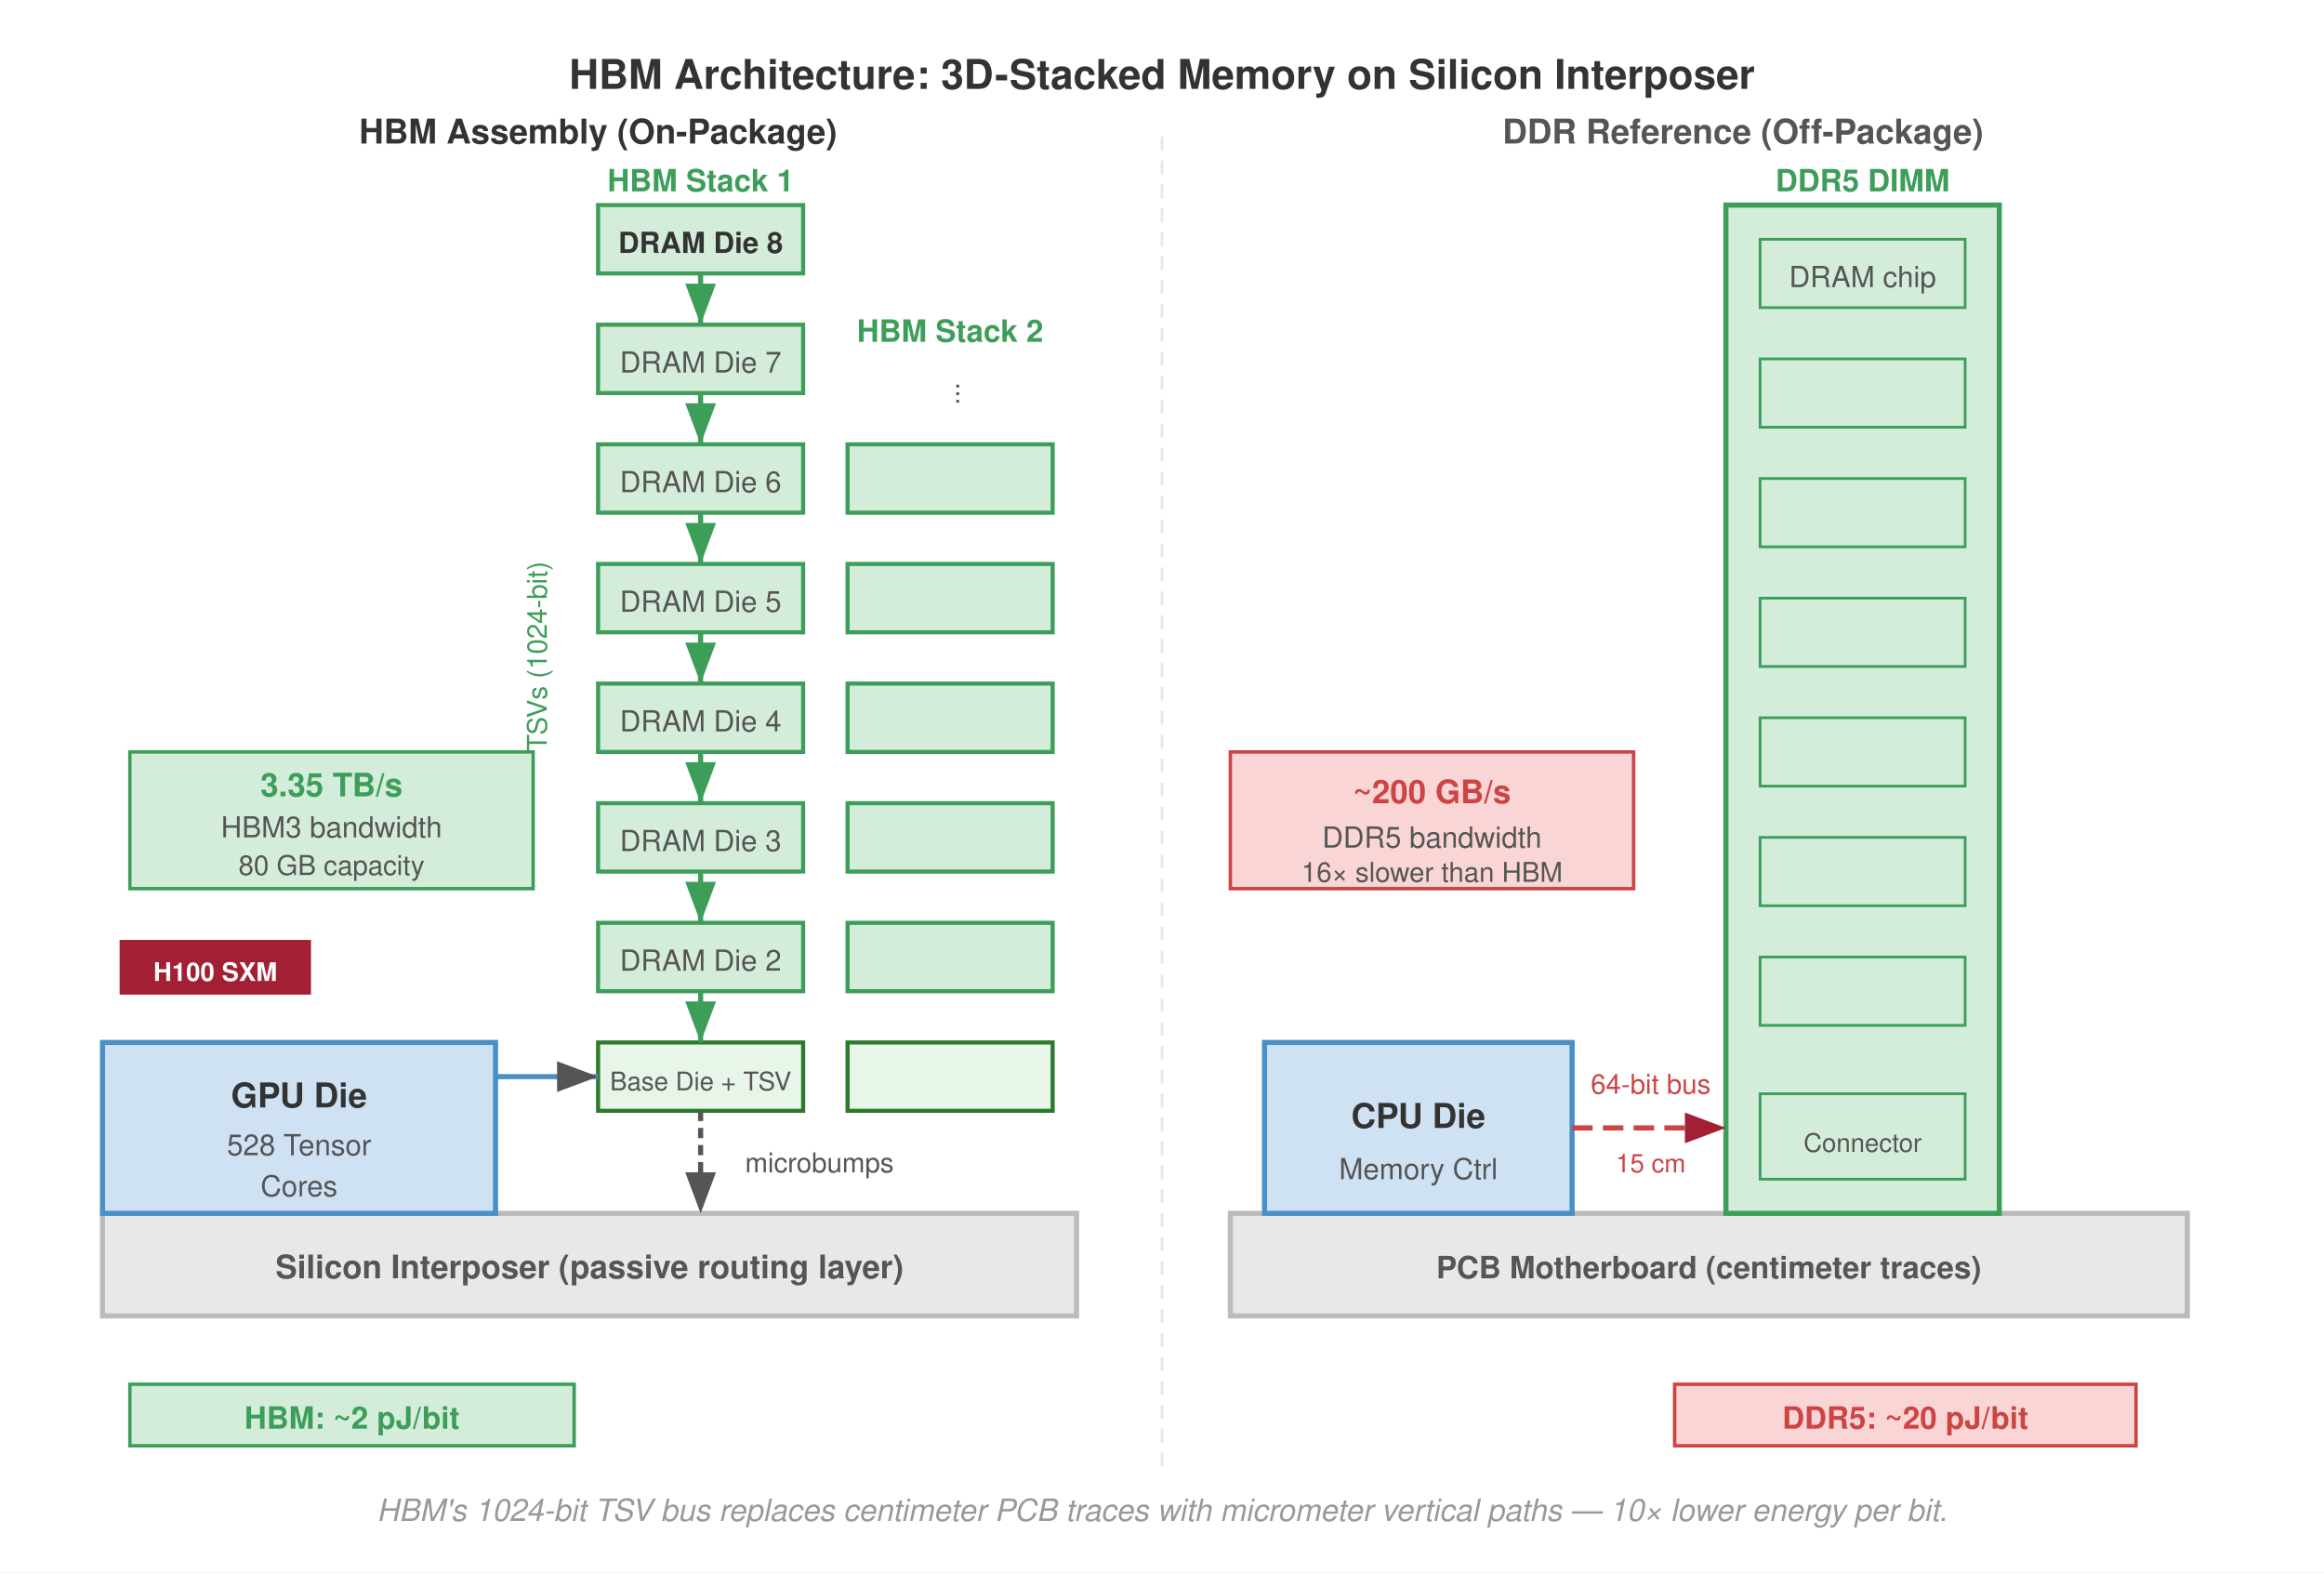
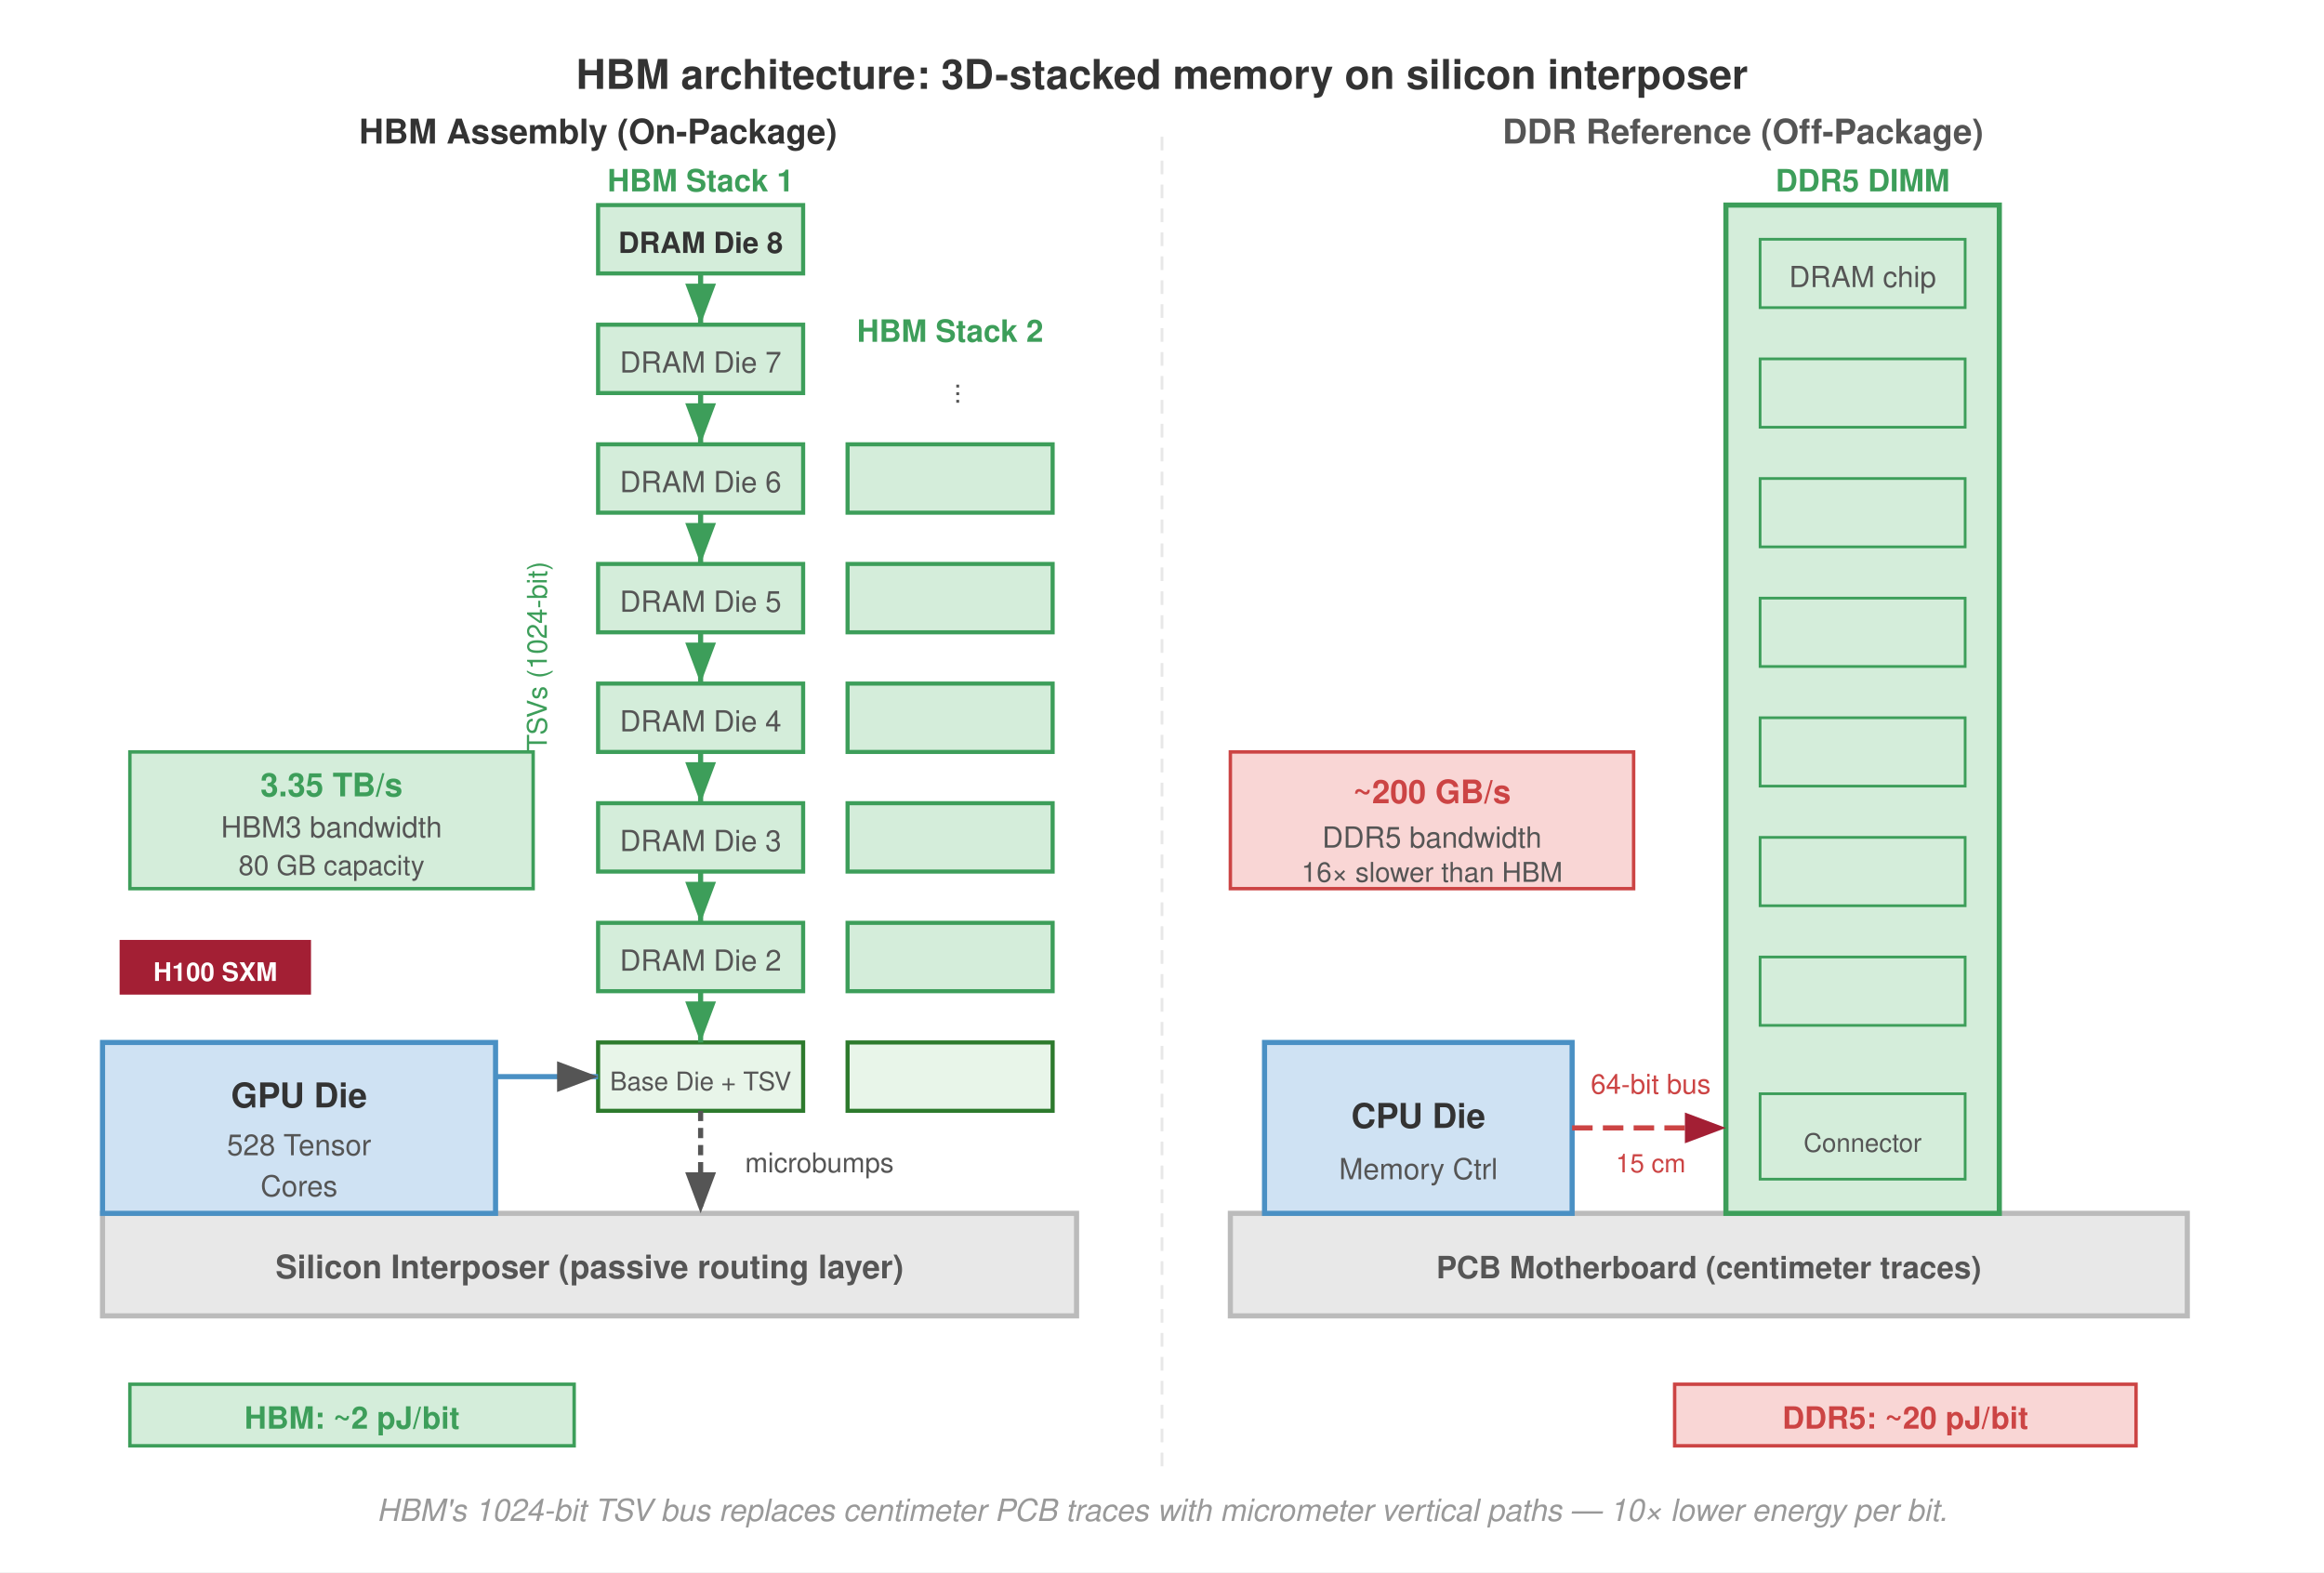
<svg xmlns="http://www.w3.org/2000/svg" font-family="Helvetica Neue, Helvetica, Arial, sans-serif" viewBox="0 0 680 460">
  <rect width="680" height="460" fill="#fff" />
  <defs>
    <marker id="arrow" markerWidth="8" markerHeight="6" refX="8" refY="3" orient="auto">
      <path d="M0,0 L8,3 L0,6 Z" fill="#555" />
    </marker>
    <marker id="arrow-red" markerWidth="8" markerHeight="6" refX="8" refY="3" orient="auto">
      <path d="M0,0 L8,3 L0,6 Z" fill="#a31f34" />
    </marker>
    <marker id="arrow-green" markerWidth="8" markerHeight="6" refX="8" refY="3" orient="auto">
      <path d="M0,0 L8,3 L0,6 Z" fill="#3d9e5a" />
    </marker>
  </defs>
-   <text x="340" y="26" text-anchor="middle" font-size="12" font-weight="700" fill="#333">HBM Architecture: 3D-Stacked Memory on Silicon Interposer</text>
+   <text x="340" y="26" text-anchor="middle" font-size="12" font-weight="700" fill="#333">HBM architecture: 3D-stacked memory on silicon interposer</text>
  <line x1="340" y1="40" x2="340" y2="430" stroke="#e8e8e8" stroke-dasharray="4,3" stroke-width="0.8" />
  <text x="175" y="42" text-anchor="middle" font-size="10" font-weight="700" fill="#333">HBM Assembly (On-Package)</text>
  <text x="510" y="42" text-anchor="middle" font-size="10" font-weight="700" fill="#555">DDR Reference (Off-Package)</text>
  <rect x="30" y="355" width="285" height="30" fill="#e8e8e8" stroke="#bbb" stroke-width="1.5" />
  <text x="172.5" y="374" text-anchor="middle" font-size="9.5" font-weight="700" fill="#555">Silicon Interposer (passive routing layer)</text>
  <rect x="30" y="305" width="115" height="50" fill="#cfe2f3" stroke="#4a90c4" stroke-width="1.5" />
  <text x="87.5" y="324" text-anchor="middle" font-size="10" font-weight="700" fill="#333">GPU Die</text>
  <text x="87.5" y="338" text-anchor="middle" font-size="8.5" fill="#555">528 Tensor</text>
  <text x="87.5" y="350" text-anchor="middle" font-size="8.5" fill="#555">Cores</text>
  <rect x="35" y="275" width="56" height="16" fill="#a31f34" />
  <text x="63" y="287" text-anchor="middle" font-size="7.5" font-weight="700" fill="#fff">H100 SXM</text>
  <rect x="175" y="60" width="60" height="20" fill="#d4edda" stroke="#3d9e5a" stroke-width="1.2" />
  <rect x="175" y="95" width="60" height="20" fill="#d4edda" stroke="#3d9e5a" stroke-width="1.2" />
  <rect x="175" y="130" width="60" height="20" fill="#d4edda" stroke="#3d9e5a" stroke-width="1.2" />
  <rect x="175" y="165" width="60" height="20" fill="#d4edda" stroke="#3d9e5a" stroke-width="1.2" />
  <rect x="175" y="200" width="60" height="20" fill="#d4edda" stroke="#3d9e5a" stroke-width="1.2" />
  <rect x="175" y="235" width="60" height="20" fill="#d4edda" stroke="#3d9e5a" stroke-width="1.2" />
  <rect x="175" y="270" width="60" height="20" fill="#d4edda" stroke="#3d9e5a" stroke-width="1.2" />
  <rect x="175" y="305" width="60" height="20" fill="#e8f5e9" stroke="#2d7a2d" stroke-width="1.2" />
  <text x="205" y="74" text-anchor="middle" font-size="8.5" font-weight="700" fill="#333">DRAM Die 8</text>
  <text x="205" y="109" text-anchor="middle" font-size="8.5" fill="#555">DRAM Die 7</text>
  <text x="205" y="144" text-anchor="middle" font-size="8.5" fill="#555">DRAM Die 6</text>
  <text x="205" y="179" text-anchor="middle" font-size="8.5" fill="#555">DRAM Die 5</text>
  <text x="205" y="214" text-anchor="middle" font-size="8.5" fill="#555">DRAM Die 4</text>
  <text x="205" y="249" text-anchor="middle" font-size="8.5" fill="#555">DRAM Die 3</text>
  <text x="205" y="284" text-anchor="middle" font-size="8.5" fill="#555">DRAM Die 2</text>
  <text x="205" y="319" text-anchor="middle" font-size="7.5" fill="#555">Base Die + TSV</text>
  <text x="205" y="56" text-anchor="middle" font-size="9" font-weight="700" fill="#3d9e5a">HBM Stack 1</text>
  <rect x="248" y="130" width="60" height="20" fill="#d4edda" stroke="#3d9e5a" stroke-width="1.2" />
  <rect x="248" y="165" width="60" height="20" fill="#d4edda" stroke="#3d9e5a" stroke-width="1.2" />
  <rect x="248" y="200" width="60" height="20" fill="#d4edda" stroke="#3d9e5a" stroke-width="1.2" />
  <rect x="248" y="235" width="60" height="20" fill="#d4edda" stroke="#3d9e5a" stroke-width="1.2" />
  <rect x="248" y="270" width="60" height="20" fill="#d4edda" stroke="#3d9e5a" stroke-width="1.2" />
  <rect x="248" y="305" width="60" height="20" fill="#e8f5e9" stroke="#2d7a2d" stroke-width="1.2" />
  <text x="278" y="100" text-anchor="middle" font-size="9" font-weight="700" fill="#3d9e5a">HBM Stack 2</text>
  <text x="278" y="115" text-anchor="middle" font-size="8" fill="#555" transform="rotate(90 278 115)">···</text>
  <line x1="205" y1="80" x2="205" y2="95" stroke="#3d9e5a" stroke-width="1.5" marker-end="url(#arrow-green)" />
  <line x1="205" y1="115" x2="205" y2="130" stroke="#3d9e5a" stroke-width="1.5" marker-end="url(#arrow-green)" />
  <line x1="205" y1="150" x2="205" y2="165" stroke="#3d9e5a" stroke-width="1.5" marker-end="url(#arrow-green)" />
  <line x1="205" y1="185" x2="205" y2="200" stroke="#3d9e5a" stroke-width="1.5" marker-end="url(#arrow-green)" />
  <line x1="205" y1="220" x2="205" y2="235" stroke="#3d9e5a" stroke-width="1.5" marker-end="url(#arrow-green)" />
  <line x1="205" y1="255" x2="205" y2="270" stroke="#3d9e5a" stroke-width="1.5" marker-end="url(#arrow-green)" />
  <line x1="205" y1="290" x2="205" y2="305" stroke="#3d9e5a" stroke-width="1.5" marker-end="url(#arrow-green)" />
  <text x="160" y="192" text-anchor="middle" font-size="8" fill="#3d9e5a" transform="rotate(-90 160 192)">TSVs (1024-bit)</text>
  <line x1="205" y1="325" x2="205" y2="355" stroke="#555" stroke-width="1.5" stroke-dasharray="3,2" marker-end="url(#arrow)" />
  <text x="218" y="343" font-size="8" fill="#555">microbumps</text>
  <line x1="145" y1="315" x2="175" y2="315" stroke="#4a90c4" stroke-width="1.5" marker-end="url(#arrow)" />
  <rect x="38" y="220" width="118" height="40" fill="#d4edda" stroke="#3d9e5a" stroke-width="1" />
  <text x="97" y="233" text-anchor="middle" font-size="9.5" font-weight="700" fill="#3d9e5a">3.35 TB/s</text>
  <text x="97" y="245" text-anchor="middle" font-size="8.5" fill="#555">HBM3 bandwidth</text>
  <text x="97" y="256" text-anchor="middle" font-size="8" fill="#555">80 GB capacity</text>
  <rect x="360" y="355" width="280" height="30" fill="#e8e8e8" stroke="#bbb" stroke-width="1.5" />
  <text x="500" y="374" text-anchor="middle" font-size="9" font-weight="700" fill="#555">PCB Motherboard (centimeter traces)</text>
  <rect x="370" y="305" width="90" height="50" fill="#cfe2f3" stroke="#4a90c4" stroke-width="1.5" />
  <text x="415" y="330" text-anchor="middle" font-size="10" font-weight="700" fill="#333">CPU Die</text>
  <text x="415" y="345" text-anchor="middle" font-size="8.5" fill="#555">Memory Ctrl</text>
  <rect x="505" y="60" width="80" height="295" fill="#d4edda" stroke="#3d9e5a" stroke-width="1.5" />
  <text x="545" y="56" text-anchor="middle" font-size="9" font-weight="700" fill="#3d9e5a">DDR5 DIMM</text>
  <rect x="515" y="70" width="60" height="20" fill="#d4edda" stroke="#3d9e5a" stroke-width="0.8" />
  <rect x="515" y="105" width="60" height="20" fill="#d4edda" stroke="#3d9e5a" stroke-width="0.8" />
  <rect x="515" y="140" width="60" height="20" fill="#d4edda" stroke="#3d9e5a" stroke-width="0.8" />
  <rect x="515" y="175" width="60" height="20" fill="#d4edda" stroke="#3d9e5a" stroke-width="0.8" />
  <rect x="515" y="210" width="60" height="20" fill="#d4edda" stroke="#3d9e5a" stroke-width="0.8" />
  <rect x="515" y="245" width="60" height="20" fill="#d4edda" stroke="#3d9e5a" stroke-width="0.8" />
  <rect x="515" y="280" width="60" height="20" fill="#d4edda" stroke="#3d9e5a" stroke-width="0.8" />
  <rect x="515" y="320" width="60" height="25" fill="#d4edda" stroke="#3d9e5a" stroke-width="0.8" />
  <text x="545" y="84" text-anchor="middle" font-size="8.5" fill="#555">DRAM chip</text>
  <text x="545" y="337" text-anchor="middle" font-size="7.5" fill="#555">Connector</text>
  <line x1="460" y1="330" x2="505" y2="330" stroke="#c44" stroke-width="1.5" stroke-dasharray="6,3" marker-end="url(#arrow-red)" />
  <text x="483" y="320" text-anchor="middle" font-size="8" fill="#c44">64-bit bus</text>
  <text x="483" y="343" text-anchor="middle" font-size="7.5" fill="#c44">15 cm</text>
  <rect x="360" y="220" width="118" height="40" fill="#f9d6d5" stroke="#c44" stroke-width="1" />
  <text x="419" y="235" text-anchor="middle" font-size="9.5" font-weight="700" fill="#c44">~200 GB/s</text>
  <text x="419" y="248" text-anchor="middle" font-size="8.5" fill="#555">DDR5 bandwidth</text>
  <text x="419" y="258" text-anchor="middle" font-size="8" fill="#555">16× slower than HBM</text>
  <rect x="38" y="405" width="130" height="18" fill="#d4edda" stroke="#3d9e5a" stroke-width="1" />
  <text x="103" y="418" text-anchor="middle" font-size="9" font-weight="700" fill="#3d9e5a">HBM: ~2 pJ/bit</text>
  <rect x="490" y="405" width="135" height="18" fill="#f9d6d5" stroke="#c44" stroke-width="1" />
  <text x="557.5" y="418" text-anchor="middle" font-size="9" font-weight="700" fill="#c44">DDR5: ~20 pJ/bit</text>
  <text x="340" y="445" text-anchor="middle" font-size="9" fill="#999" font-style="italic">HBM's 1024-bit TSV bus replaces centimeter PCB traces with micrometer vertical paths — 10× lower energy per bit.</text>
</svg>
